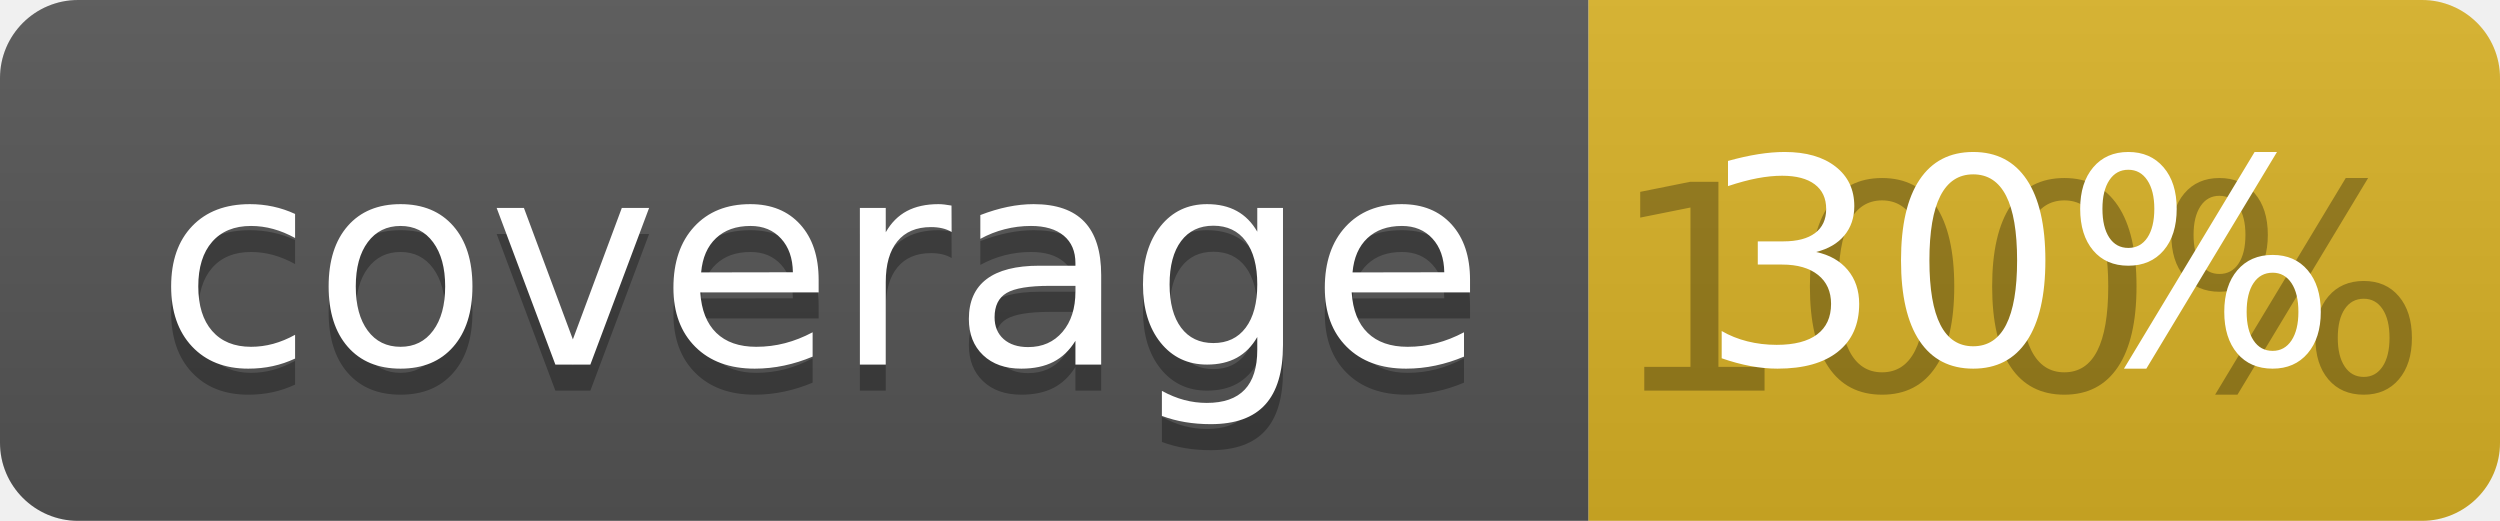
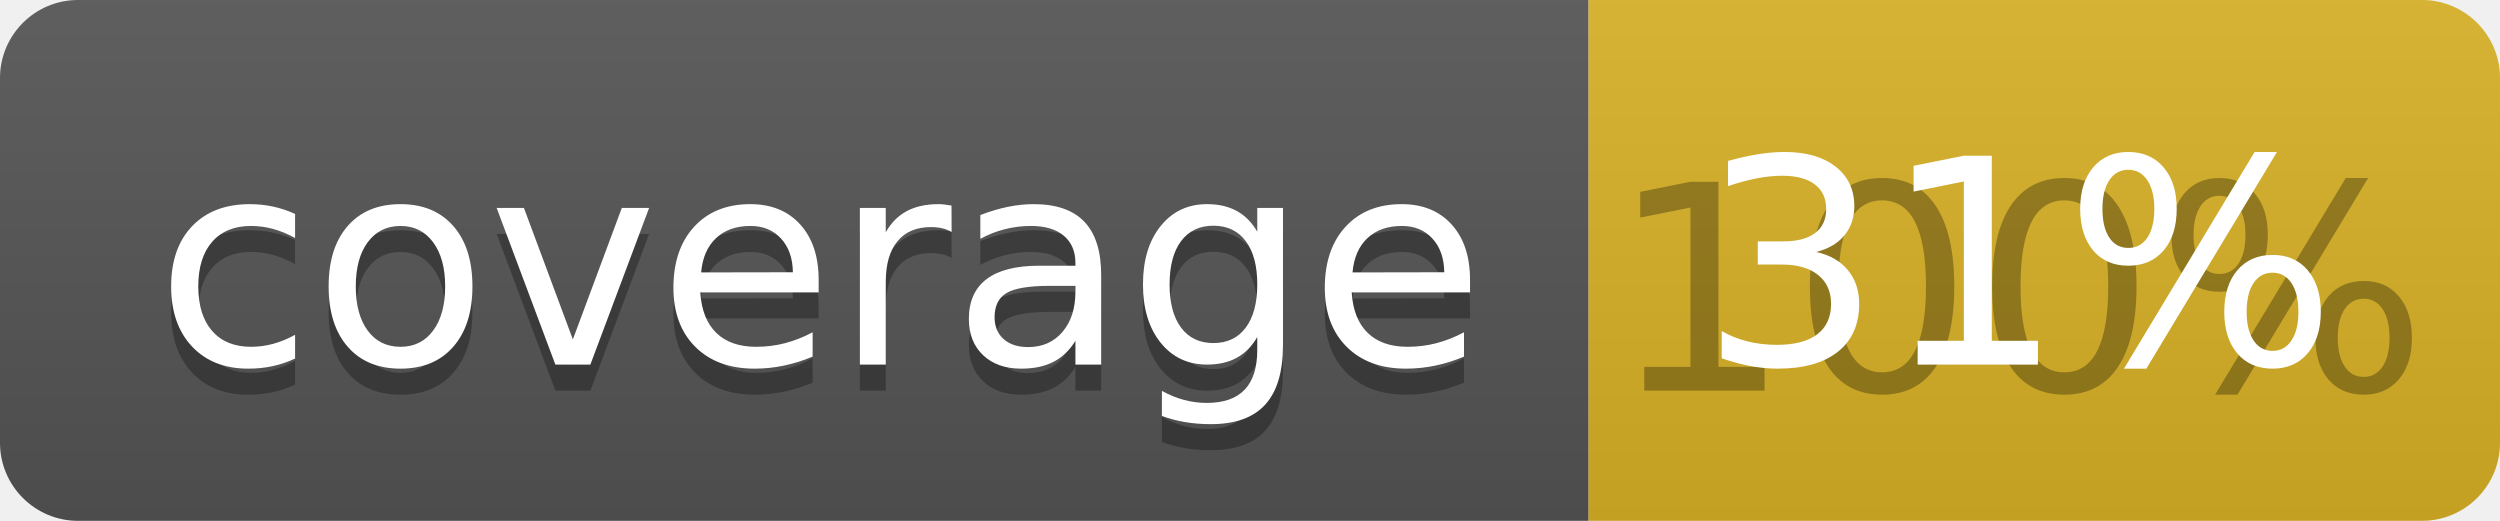
<svg xmlns="http://www.w3.org/2000/svg" width="96" height="20">
  <linearGradient id="b" x2="0" y2="100%">
    <stop offset="0" stop-color="#bbb" stop-opacity=".1" />
    <stop offset="1" stop-opacity=".1" />
  </linearGradient>
  <clipPath id="a">
    <rect width="96" height="20" rx="3" fill="#fff" />
  </clipPath>
  <g clip-path="url(#a)">
    <path fill="#555" d="M0 0h61v20H0z" />
    <path fill="#D9B226" d="M61 0h35v20H61z" />
    <path fill="url(#b)" d="M0 0h96v20H0z" />
  </g>
  <g fill="#fff" text-anchor="middle" font-family="DejaVu Sans,Verdana,Geneva,sans-serif" font-size="110">
    <text x="315" y="150" fill="#010101" fill-opacity=".3" transform="scale(.1)" textLength="510">coverage</text>
    <text x="315" y="140" transform="scale(.1)" textLength="510">coverage</text>
    <text x="775" y="150" fill="#010101" fill-opacity=".3" transform="scale(.1)" textLength="250">100%</text>
-     <text x="775" y="140" transform="scale(.1)" textLength="250">30%</text>
+     <text x="775" y="140" transform="scale(.1)" textLength="250">31%</text>
  </g>
</svg>
